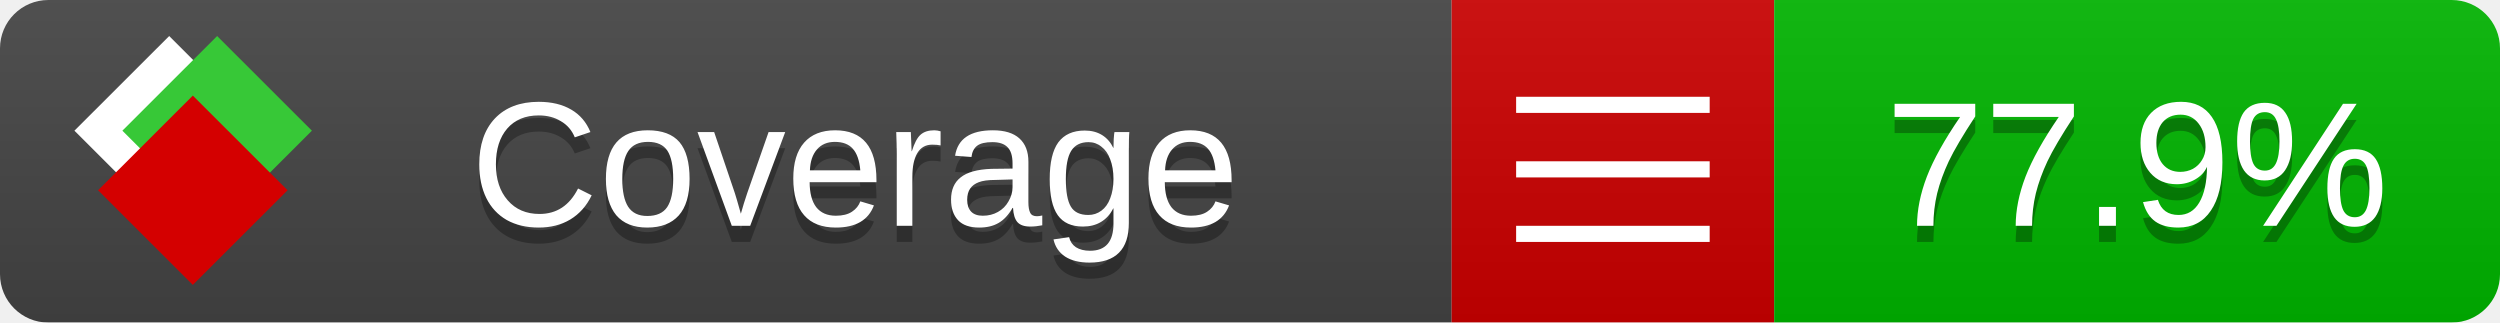
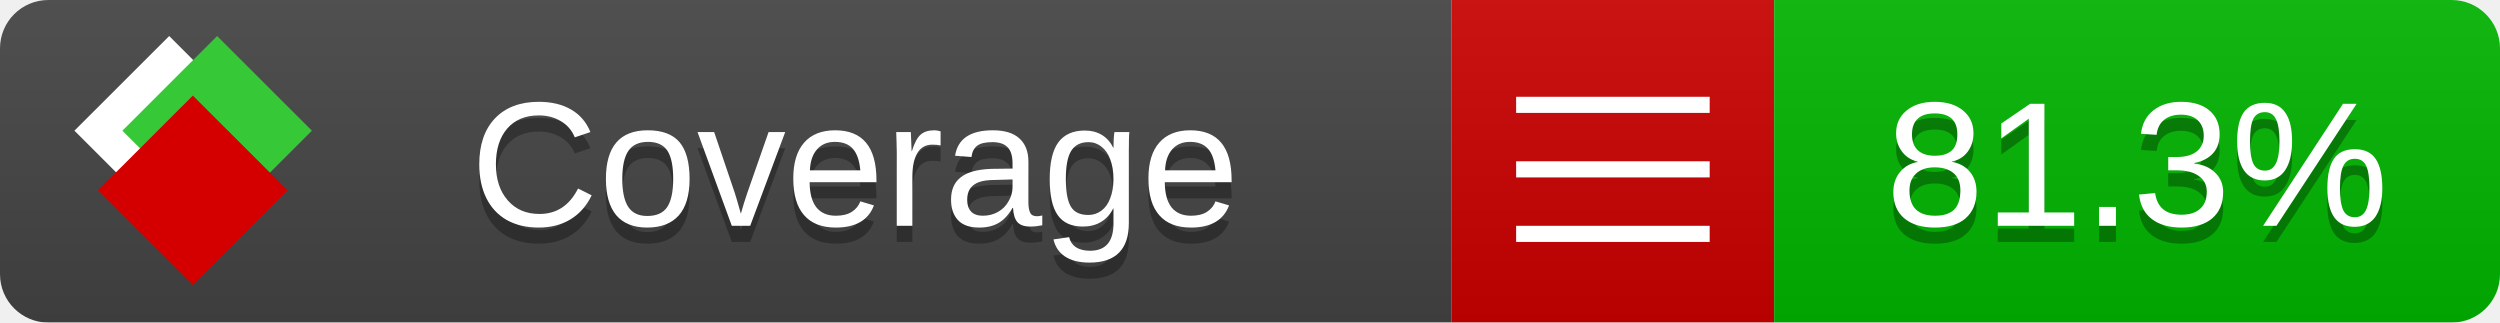
<svg xmlns="http://www.w3.org/2000/svg" xmlns:xlink="http://www.w3.org/1999/xlink" width="155" height="20">
  <style type="text/css">
          
            @keyframes fade1 {
                0% { visibility: visible; opacity: 1; }
               23% { visibility: visible; opacity: 1; }
               25% { visibility: hidden; opacity: 0; }
               48% { visibility: hidden; opacity: 0; }
               50% { visibility: hidden; opacity: 0; }
               73% { visibility: hidden; opacity: 0; }
               75% { visibility: hidden; opacity: 0; }
               98% { visibility: hidden; opacity: 0; }
              100% { visibility: visible; opacity: 1; }
            }
            @keyframes fade2 {
                0% { visibility: hidden; opacity: 0; }
               23% { visibility: hidden; opacity: 0; }
               25% { visibility: visible; opacity: 1; }
               48% { visibility: visible; opacity: 1; }
               50% { visibility: hidden; opacity: 0; }
               73% { visibility: hidden; opacity: 0; }
               75% { visibility: hidden; opacity: 0; }
               98% { visibility: hidden; opacity: 0; }
              100% { visibility: hidden; opacity: 0; }
            }
            @keyframes fade3 {
                0% { visibility: hidden; opacity: 0; }
               23% { visibility: hidden; opacity: 0; }
               25% { visibility: hidden; opacity: 0; }
               48% { visibility: hidden; opacity: 0; }
               50% { visibility: visible; opacity: 1; }
               73% { visibility: visible; opacity: 1; }
               75% { visibility: hidden; opacity: 0; }
               98% { visibility: hidden; opacity: 0; }
              100% { visibility: hidden; opacity: 0; }
            }
            @keyframes fade4 {
                0% { visibility: hidden; opacity: 0; }
               23% { visibility: hidden; opacity: 0; }
               25% { visibility: hidden; opacity: 0; }
               48% { visibility: hidden; opacity: 0; }
               50% { visibility: hidden; opacity: 0; }
               73% { visibility: hidden; opacity: 0; }
               75% { visibility: visible; opacity: 1; }
               98% { visibility: visible; opacity: 1; }
              100% { visibility: hidden; opacity: 0; }
            }
            .linecoverage {
                animation-duration: 15s;
                animation-name: fade1;
                animation-iteration-count: infinite;
            }
            .branchcoverage {
                animation-duration: 15s;
                animation-name: fade2;
                animation-iteration-count: infinite;
            }
            .methodcoverage {
                animation-duration: 15s;
                animation-name: fade3;
                animation-iteration-count: infinite;
            }
            .fullmethodcoverage {
                animation-duration: 15s;
                animation-name: fade4;
                animation-iteration-count: infinite;
            }
          
    </style>
  <defs>
    <linearGradient id="gradient" x2="0" y2="100%">
      <stop offset="0" stop-color="#bbb" stop-opacity=".1" />
      <stop offset="1" stop-opacity=".1" />
    </linearGradient>
    <linearGradient id="c">
      <stop offset="0" stop-color="#d40000" />
      <stop offset="1" stop-color="#ff2a2a" />
    </linearGradient>
    <linearGradient id="a">
      <stop offset="0" stop-color="#e0e0de" />
      <stop offset="1" stop-color="#fff" />
    </linearGradient>
    <linearGradient id="b">
      <stop offset="0" stop-color="#37c837" />
      <stop offset="1" stop-color="#217821" />
    </linearGradient>
    <linearGradient xlink:href="#a" id="e" x1="106.44" x2="69.96" y1="-11.96" y2="-46.84" gradientTransform="matrix(-.8426 -.00045 -.00045 -.8426 -94.27 -75.82)" gradientUnits="userSpaceOnUse" />
    <linearGradient xlink:href="#b" id="f" x1="56.19" x2="77.97" y1="-23.45" y2="10.62" gradientTransform="matrix(.8426 .00045 .00045 .8426 94.27 75.82)" gradientUnits="userSpaceOnUse" />
    <linearGradient xlink:href="#c" id="g" x1="79.98" x2="132.9" y1="10.79" y2="10.79" gradientTransform="matrix(.8426 .00045 .00045 .8426 94.27 75.82)" gradientUnits="userSpaceOnUse" />
    <mask id="mask">
      <rect width="155" height="20" rx="3" fill="#fff" />
    </mask>
    <g id="icon" transform="matrix(.04486 0 0 .04481 -.48 -.63)">
      <rect width="52.92" height="52.92" x="-109.72" y="-27.13" fill="url(#e)" transform="rotate(-135)" />
      <rect width="52.92" height="52.92" x="70.19" y="-39.18" fill="url(#f)" transform="rotate(45)" />
      <rect width="52.92" height="52.92" x="80.05" y="-15.74" fill="url(#g)" transform="rotate(45)" />
    </g>
  </defs>
  <g mask="url(#mask)">
    <rect x="0" y="0" width="90" height="20" fill="#444" />
    <rect x="90" y="0" width="20" height="20" fill="#c00" />
    <rect x="110" y="0" width="45" height="20" fill="#00B600" />
    <rect x="0" y="0" width="155" height="20" fill="url(#gradient)" />
  </g>
  <g>
    <path class="" stroke="#fff" d="M94 6.5 h12 M94 10.5 h12 M94 14.5 h12" />
  </g>
  <g fill="#fff" text-anchor="middle" font-family="Verdana,Arial,Geneva,sans-serif" font-size="11">
    <a xlink:href="https://github.com/danielpalme/ReportGenerator" target="_top">
      <use xlink:href="#icon" transform="translate(3,1) scale(3.5)" />
    </a>
    <text x="53" y="15" fill="#010101" fill-opacity=".3">Coverage</text>
    <text x="53" y="14" fill="#fff">Coverage</text>
-     <text class="" x="132.5" y="15" fill="#010101" fill-opacity=".3">77.9%</text>
-     <text class="" x="132.5" y="14">77.9%</text>
+     <text class="" x="132.5" y="15" fill="#010101" fill-opacity=".3">81.3%</text>
+     <text class="" x="132.5" y="14">81.3%</text>
  </g>
  <g>
    <rect class="" x="90" y="0" width="65" height="20" fill-opacity="0" />
  </g>
</svg>
